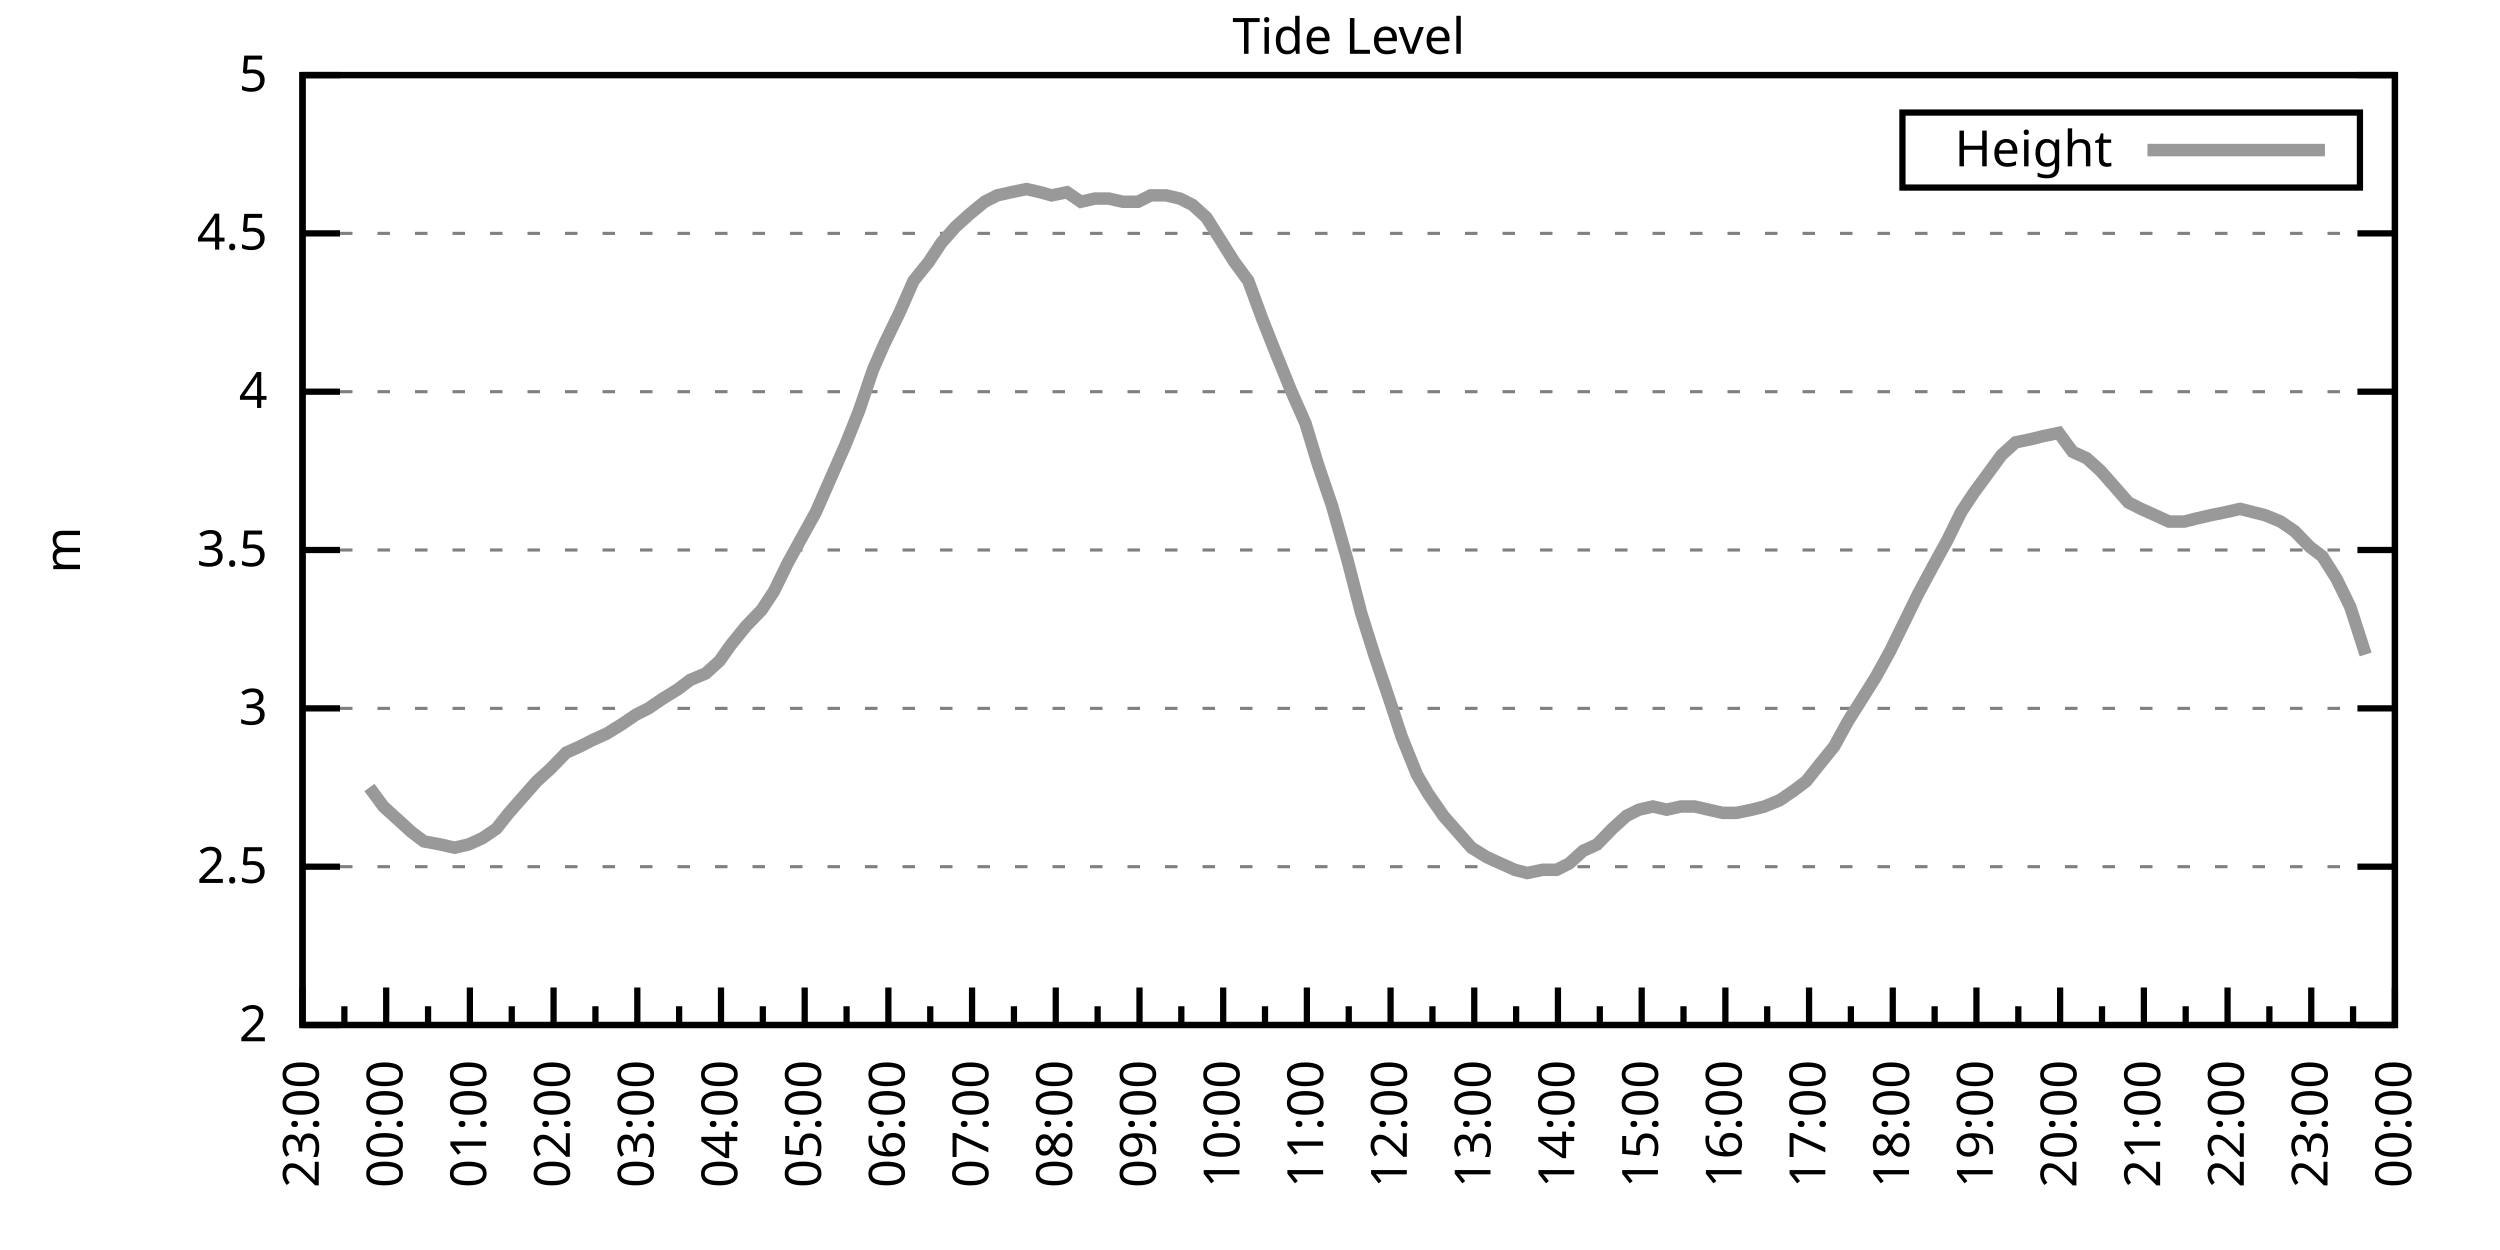
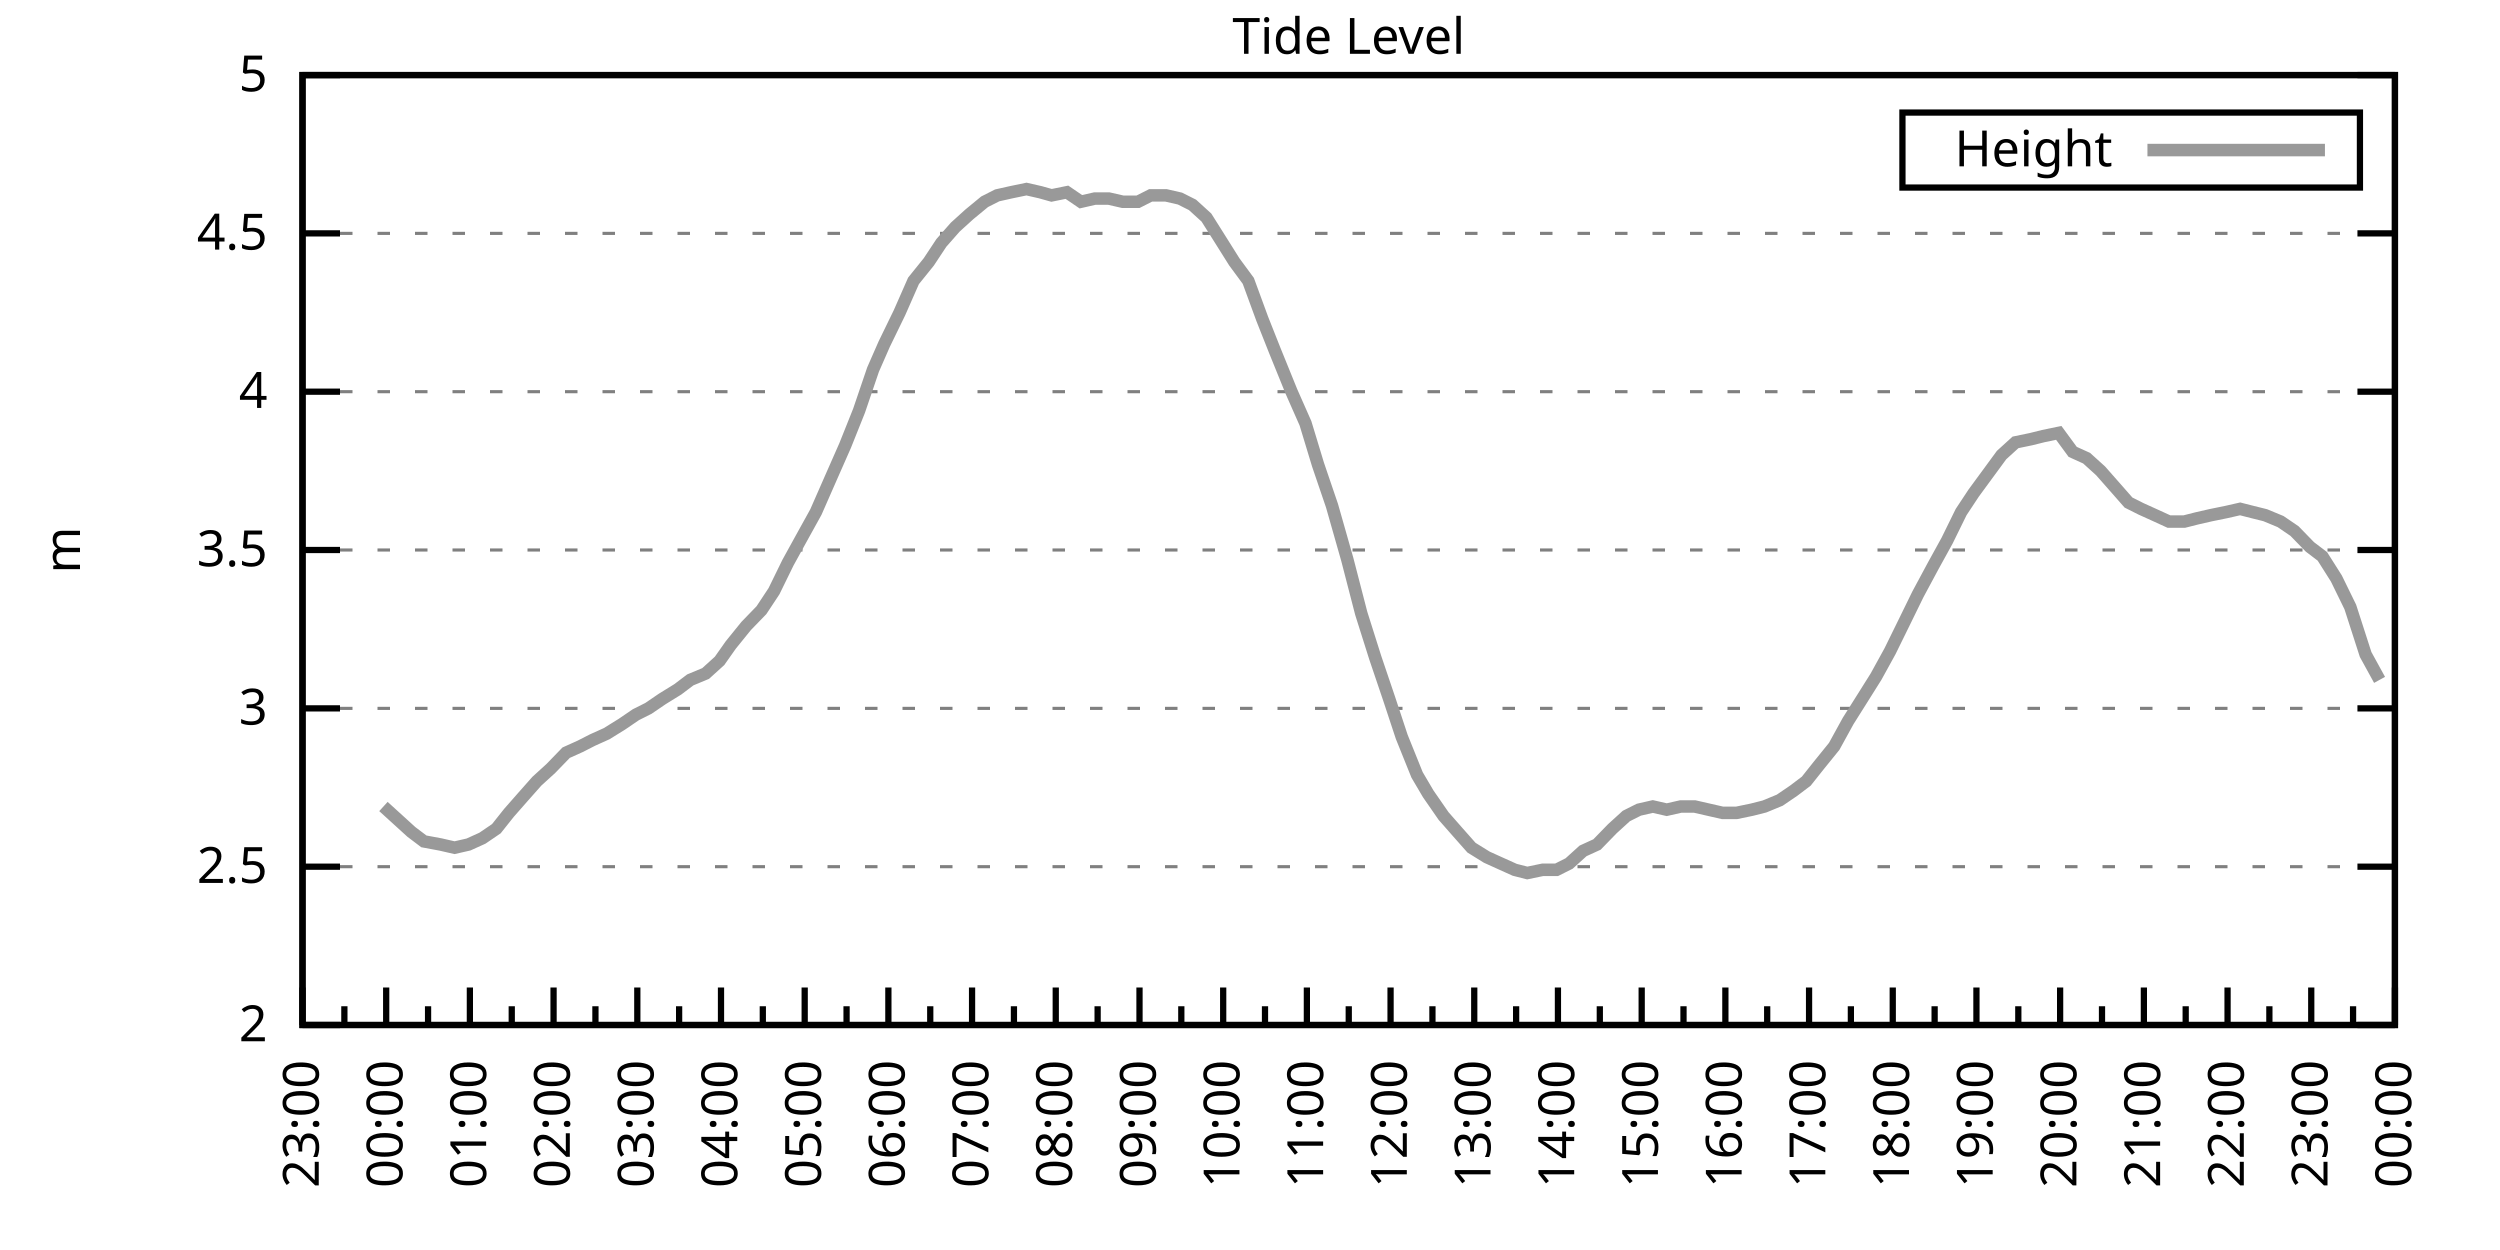
<svg xmlns="http://www.w3.org/2000/svg" xmlns:xlink="http://www.w3.org/1999/xlink" width="400" height="200" viewBox="0 0 400 200">
  <g id="gnuplot_canvas">
    <rect x="0" y="0" width="400" height="200" fill="none" />
    <defs>
      <circle id="gpDot" r="0.5" stroke-width="0.5" stroke="currentColor" />
      <path id="gpPt0" stroke-width="0.333" stroke="currentColor" d="M-1,0 h2 M0,-1 v2" />
      <path id="gpPt1" stroke-width="0.333" stroke="currentColor" d="M-1,-1 L1,1 M1,-1 L-1,1" />
      <path id="gpPt2" stroke-width="0.333" stroke="currentColor" d="M-1,0 L1,0 M0,-1 L0,1 M-1,-1 L1,1 M-1,1 L1,-1" />
      <rect id="gpPt3" stroke-width="0.333" stroke="currentColor" x="-1" y="-1" width="2" height="2" />
      <rect id="gpPt4" stroke-width="0.333" stroke="currentColor" fill="currentColor" x="-1" y="-1" width="2" height="2" />
      <circle id="gpPt5" stroke-width="0.333" stroke="currentColor" cx="0" cy="0" r="1" />
      <use xlink:href="#gpPt5" id="gpPt6" fill="currentColor" stroke="none" />
      <path id="gpPt7" stroke-width="0.333" stroke="currentColor" d="M0,-1.33 L-1.33,0.67 L1.33,0.67 z" />
      <use xlink:href="#gpPt7" id="gpPt8" fill="currentColor" stroke="none" />
      <use xlink:href="#gpPt7" id="gpPt9" stroke="currentColor" transform="rotate(180)" />
      <use xlink:href="#gpPt9" id="gpPt10" fill="currentColor" stroke="none" />
      <use xlink:href="#gpPt3" id="gpPt11" stroke="currentColor" transform="rotate(45)" />
      <use xlink:href="#gpPt11" id="gpPt12" fill="currentColor" stroke="none" />
      <path id="gpPt13" stroke-width="0.333" stroke="currentColor" d="M0,1.330 L1.265,0.411 L0.782,-1.067 L-0.782,-1.076 L-1.265,0.411 z" />
      <use xlink:href="#gpPt13" id="gpPt14" fill="currentColor" stroke="none" />
      <filter id="textbox" filterUnits="objectBoundingBox" x="0" y="0" height="1" width="1">
        <feFlood flood-color="white" flood-opacity="1" result="bgnd" />
        <feComposite in="SourceGraphic" in2="bgnd" operator="atop" />
      </filter>
      <filter id="greybox" filterUnits="objectBoundingBox" x="0" y="0" height="1" width="1">
        <feFlood flood-color="lightgrey" flood-opacity="1" result="grey" />
        <feComposite in="SourceGraphic" in2="grey" operator="atop" />
      </filter>
    </defs>
    <g fill="none" color="white" stroke="currentColor" stroke-width="1.00" stroke-linecap="butt" stroke-linejoin="miter">
</g>
    <g fill="none" color="black" stroke="currentColor" stroke-width="1.00" stroke-linecap="butt" stroke-linejoin="miter">
      <g stroke="none" shape-rendering="crispEdges">
        <polygon fill="rgb(255, 255, 255)" points="48.40,164.00 383.18,164.00 383.18,12.02 48.40,12.02 " />
      </g>
    </g>
    <g fill="none" color="black" stroke="currentColor" stroke-width="1.00" stroke-linecap="butt" stroke-linejoin="miter">
</g>
    <g fill="none" color="black" stroke="black" stroke-width="0.50" stroke-linecap="butt" stroke-linejoin="miter">
</g>
    <g fill="none" color="gray" stroke="currentColor" stroke-width="0.50" stroke-linecap="butt" stroke-linejoin="miter">
      <path stroke="gray" stroke-dasharray="2,4" class="gridline" d="M48.40,164.00 L383.19,164.00  " />
    </g>
    <g fill="none" color="gray" stroke="gray" stroke-width="1.00" stroke-linecap="butt" stroke-linejoin="miter">
</g>
    <g fill="none" color="black" stroke="currentColor" stroke-width="1.00" stroke-linecap="butt" stroke-linejoin="miter">
      <path stroke="black" d="M48.40,164.00 L54.40,164.00 M383.19,164.00 L377.19,164.00  " />
      <g transform="translate(42.80,166.60)" stroke="none" fill="black" font-family="Sans" font-size="8.00" text-anchor="end">
        <text>
          <tspan font-family="Sans"> 2</tspan>
        </text>
      </g>
    </g>
    <g fill="none" color="black" stroke="currentColor" stroke-width="1.00" stroke-linecap="butt" stroke-linejoin="miter">
</g>
    <g fill="none" color="black" stroke="black" stroke-width="0.50" stroke-linecap="butt" stroke-linejoin="miter">
</g>
    <g fill="none" color="gray" stroke="currentColor" stroke-width="0.50" stroke-linecap="butt" stroke-linejoin="miter">
      <path stroke="gray" stroke-dasharray="2,4" class="gridline" d="M48.40,138.67 L383.19,138.67  " />
    </g>
    <g fill="none" color="gray" stroke="gray" stroke-width="1.00" stroke-linecap="butt" stroke-linejoin="miter">
</g>
    <g fill="none" color="black" stroke="currentColor" stroke-width="1.00" stroke-linecap="butt" stroke-linejoin="miter">
      <path stroke="black" d="M48.40,138.67 L54.40,138.67 M383.19,138.67 L377.19,138.67  " />
      <g transform="translate(42.80,141.27)" stroke="none" fill="black" font-family="Sans" font-size="8.00" text-anchor="end">
        <text>
          <tspan font-family="Sans"> 2.5</tspan>
        </text>
      </g>
    </g>
    <g fill="none" color="black" stroke="currentColor" stroke-width="1.00" stroke-linecap="butt" stroke-linejoin="miter">
</g>
    <g fill="none" color="black" stroke="black" stroke-width="0.50" stroke-linecap="butt" stroke-linejoin="miter">
</g>
    <g fill="none" color="gray" stroke="currentColor" stroke-width="0.50" stroke-linecap="butt" stroke-linejoin="miter">
      <path stroke="gray" stroke-dasharray="2,4" class="gridline" d="M48.40,113.34 L383.19,113.34  " />
    </g>
    <g fill="none" color="gray" stroke="gray" stroke-width="1.00" stroke-linecap="butt" stroke-linejoin="miter">
</g>
    <g fill="none" color="black" stroke="currentColor" stroke-width="1.00" stroke-linecap="butt" stroke-linejoin="miter">
      <path stroke="black" d="M48.40,113.34 L54.40,113.34 M383.19,113.34 L377.19,113.34  " />
      <g transform="translate(42.80,115.94)" stroke="none" fill="black" font-family="Sans" font-size="8.00" text-anchor="end">
        <text>
          <tspan font-family="Sans"> 3</tspan>
        </text>
      </g>
    </g>
    <g fill="none" color="black" stroke="currentColor" stroke-width="1.00" stroke-linecap="butt" stroke-linejoin="miter">
</g>
    <g fill="none" color="black" stroke="black" stroke-width="0.50" stroke-linecap="butt" stroke-linejoin="miter">
</g>
    <g fill="none" color="gray" stroke="currentColor" stroke-width="0.50" stroke-linecap="butt" stroke-linejoin="miter">
      <path stroke="gray" stroke-dasharray="2,4" class="gridline" d="M48.40,88.00 L383.19,88.00  " />
    </g>
    <g fill="none" color="gray" stroke="gray" stroke-width="1.00" stroke-linecap="butt" stroke-linejoin="miter">
</g>
    <g fill="none" color="black" stroke="currentColor" stroke-width="1.00" stroke-linecap="butt" stroke-linejoin="miter">
      <path stroke="black" d="M48.40,88.00 L54.40,88.00 M383.19,88.00 L377.19,88.00  " />
      <g transform="translate(42.80,90.60)" stroke="none" fill="black" font-family="Sans" font-size="8.00" text-anchor="end">
        <text>
          <tspan font-family="Sans"> 3.5</tspan>
        </text>
      </g>
    </g>
    <g fill="none" color="black" stroke="currentColor" stroke-width="1.00" stroke-linecap="butt" stroke-linejoin="miter">
</g>
    <g fill="none" color="black" stroke="black" stroke-width="0.50" stroke-linecap="butt" stroke-linejoin="miter">
</g>
    <g fill="none" color="gray" stroke="currentColor" stroke-width="0.50" stroke-linecap="butt" stroke-linejoin="miter">
      <path stroke="gray" stroke-dasharray="2,4" class="gridline" d="M48.40,62.67 L383.19,62.67  " />
    </g>
    <g fill="none" color="gray" stroke="gray" stroke-width="1.00" stroke-linecap="butt" stroke-linejoin="miter">
</g>
    <g fill="none" color="black" stroke="currentColor" stroke-width="1.00" stroke-linecap="butt" stroke-linejoin="miter">
      <path stroke="black" d="M48.40,62.67 L54.40,62.67 M383.19,62.67 L377.19,62.67  " />
      <g transform="translate(42.80,65.27)" stroke="none" fill="black" font-family="Sans" font-size="8.00" text-anchor="end">
        <text>
          <tspan font-family="Sans"> 4</tspan>
        </text>
      </g>
    </g>
    <g fill="none" color="black" stroke="currentColor" stroke-width="1.00" stroke-linecap="butt" stroke-linejoin="miter">
</g>
    <g fill="none" color="black" stroke="black" stroke-width="0.50" stroke-linecap="butt" stroke-linejoin="miter">
</g>
    <g fill="none" color="gray" stroke="currentColor" stroke-width="0.50" stroke-linecap="butt" stroke-linejoin="miter">
      <path stroke="gray" stroke-dasharray="2,4" class="gridline" d="M48.40,37.34 L383.19,37.34  " />
    </g>
    <g fill="none" color="gray" stroke="gray" stroke-width="1.00" stroke-linecap="butt" stroke-linejoin="miter">
</g>
    <g fill="none" color="black" stroke="currentColor" stroke-width="1.00" stroke-linecap="butt" stroke-linejoin="miter">
      <path stroke="black" d="M48.40,37.34 L54.40,37.34 M383.19,37.34 L377.19,37.34  " />
      <g transform="translate(42.80,39.94)" stroke="none" fill="black" font-family="Sans" font-size="8.00" text-anchor="end">
        <text>
          <tspan font-family="Sans"> 4.5</tspan>
        </text>
      </g>
    </g>
    <g fill="none" color="black" stroke="currentColor" stroke-width="1.00" stroke-linecap="butt" stroke-linejoin="miter">
</g>
    <g fill="none" color="black" stroke="black" stroke-width="0.50" stroke-linecap="butt" stroke-linejoin="miter">
</g>
    <g fill="none" color="gray" stroke="currentColor" stroke-width="0.50" stroke-linecap="butt" stroke-linejoin="miter">
      <path stroke="gray" stroke-dasharray="2,4" class="gridline" d="M48.40,12.01 L383.19,12.01  " />
    </g>
    <g fill="none" color="gray" stroke="gray" stroke-width="1.00" stroke-linecap="butt" stroke-linejoin="miter">
</g>
    <g fill="none" color="black" stroke="currentColor" stroke-width="1.00" stroke-linecap="butt" stroke-linejoin="miter">
      <path stroke="black" d="M48.40,12.01 L54.40,12.01 M383.19,12.01 L377.19,12.01  " />
      <g transform="translate(42.80,14.61)" stroke="none" fill="black" font-family="Sans" font-size="8.00" text-anchor="end">
        <text>
          <tspan font-family="Sans"> 5</tspan>
        </text>
      </g>
    </g>
    <g fill="none" color="black" stroke="currentColor" stroke-width="1.00" stroke-linecap="butt" stroke-linejoin="miter">
      <path stroke="black" d="M48.40,164.00 L48.40,158.00  " />
      <g transform="translate(51.00,169.60) rotate(270)" stroke="none" fill="black" font-family="Sans" font-size="8.00" text-anchor="end">
        <text>
          <tspan font-family="Sans">23:00</tspan>
        </text>
      </g>
    </g>
    <g fill="none" color="black" stroke="currentColor" stroke-width="1.00" stroke-linecap="butt" stroke-linejoin="miter">
      <path stroke="black" d="M55.10,164.00 L55.10,161.00 M61.79,164.00 L61.79,158.00  " />
      <g transform="translate(64.39,169.60) rotate(270)" stroke="none" fill="black" font-family="Sans" font-size="8.00" text-anchor="end">
        <text>
          <tspan font-family="Sans">00:00</tspan>
        </text>
      </g>
    </g>
    <g fill="none" color="black" stroke="currentColor" stroke-width="1.00" stroke-linecap="butt" stroke-linejoin="miter">
      <path stroke="black" d="M68.49,164.00 L68.49,161.00 M75.18,164.00 L75.18,158.00  " />
      <g transform="translate(77.78,169.60) rotate(270)" stroke="none" fill="black" font-family="Sans" font-size="8.00" text-anchor="end">
        <text>
          <tspan font-family="Sans">01:00</tspan>
        </text>
      </g>
    </g>
    <g fill="none" color="black" stroke="currentColor" stroke-width="1.00" stroke-linecap="butt" stroke-linejoin="miter">
      <path stroke="black" d="M81.88,164.00 L81.88,161.00 M88.57,164.00 L88.57,158.00  " />
      <g transform="translate(91.17,169.60) rotate(270)" stroke="none" fill="black" font-family="Sans" font-size="8.00" text-anchor="end">
        <text>
          <tspan font-family="Sans">02:00</tspan>
        </text>
      </g>
    </g>
    <g fill="none" color="black" stroke="currentColor" stroke-width="1.00" stroke-linecap="butt" stroke-linejoin="miter">
      <path stroke="black" d="M95.27,164.00 L95.27,161.00 M101.97,164.00 L101.97,158.00  " />
      <g transform="translate(104.57,169.60) rotate(270)" stroke="none" fill="black" font-family="Sans" font-size="8.00" text-anchor="end">
        <text>
          <tspan font-family="Sans">03:00</tspan>
        </text>
      </g>
    </g>
    <g fill="none" color="black" stroke="currentColor" stroke-width="1.00" stroke-linecap="butt" stroke-linejoin="miter">
      <path stroke="black" d="M108.66,164.00 L108.66,161.00 M115.36,164.00 L115.36,158.00  " />
      <g transform="translate(117.96,169.60) rotate(270)" stroke="none" fill="black" font-family="Sans" font-size="8.00" text-anchor="end">
        <text>
          <tspan font-family="Sans">04:00</tspan>
        </text>
      </g>
    </g>
    <g fill="none" color="black" stroke="currentColor" stroke-width="1.00" stroke-linecap="butt" stroke-linejoin="miter">
      <path stroke="black" d="M122.05,164.00 L122.05,161.00 M128.75,164.00 L128.75,158.00  " />
      <g transform="translate(131.35,169.60) rotate(270)" stroke="none" fill="black" font-family="Sans" font-size="8.00" text-anchor="end">
        <text>
          <tspan font-family="Sans">05:00</tspan>
        </text>
      </g>
    </g>
    <g fill="none" color="black" stroke="currentColor" stroke-width="1.00" stroke-linecap="butt" stroke-linejoin="miter">
      <path stroke="black" d="M135.45,164.00 L135.45,161.00 M142.14,164.00 L142.14,158.00  " />
      <g transform="translate(144.74,169.60) rotate(270)" stroke="none" fill="black" font-family="Sans" font-size="8.00" text-anchor="end">
        <text>
          <tspan font-family="Sans">06:00</tspan>
        </text>
      </g>
    </g>
    <g fill="none" color="black" stroke="currentColor" stroke-width="1.00" stroke-linecap="butt" stroke-linejoin="miter">
      <path stroke="black" d="M148.84,164.00 L148.84,161.00 M155.53,164.00 L155.53,158.00  " />
      <g transform="translate(158.13,169.60) rotate(270)" stroke="none" fill="black" font-family="Sans" font-size="8.00" text-anchor="end">
        <text>
          <tspan font-family="Sans">07:00</tspan>
        </text>
      </g>
    </g>
    <g fill="none" color="black" stroke="currentColor" stroke-width="1.00" stroke-linecap="butt" stroke-linejoin="miter">
      <path stroke="black" d="M162.23,164.00 L162.23,161.00 M168.92,164.00 L168.92,158.00  " />
      <g transform="translate(171.52,169.60) rotate(270)" stroke="none" fill="black" font-family="Sans" font-size="8.00" text-anchor="end">
        <text>
          <tspan font-family="Sans">08:00</tspan>
        </text>
      </g>
    </g>
    <g fill="none" color="black" stroke="currentColor" stroke-width="1.00" stroke-linecap="butt" stroke-linejoin="miter">
      <path stroke="black" d="M175.62,164.00 L175.62,161.00 M182.32,164.00 L182.32,158.00  " />
      <g transform="translate(184.92,169.60) rotate(270)" stroke="none" fill="black" font-family="Sans" font-size="8.00" text-anchor="end">
        <text>
          <tspan font-family="Sans">09:00</tspan>
        </text>
      </g>
    </g>
    <g fill="none" color="black" stroke="currentColor" stroke-width="1.00" stroke-linecap="butt" stroke-linejoin="miter">
      <path stroke="black" d="M189.01,164.00 L189.01,161.00 M195.71,164.00 L195.71,158.00  " />
      <g transform="translate(198.31,169.60) rotate(270)" stroke="none" fill="black" font-family="Sans" font-size="8.00" text-anchor="end">
        <text>
          <tspan font-family="Sans">10:00</tspan>
        </text>
      </g>
    </g>
    <g fill="none" color="black" stroke="currentColor" stroke-width="1.00" stroke-linecap="butt" stroke-linejoin="miter">
      <path stroke="black" d="M202.40,164.00 L202.40,161.00 M209.10,164.00 L209.10,158.00  " />
      <g transform="translate(211.70,169.60) rotate(270)" stroke="none" fill="black" font-family="Sans" font-size="8.00" text-anchor="end">
        <text>
          <tspan font-family="Sans">11:00</tspan>
        </text>
      </g>
    </g>
    <g fill="none" color="black" stroke="currentColor" stroke-width="1.00" stroke-linecap="butt" stroke-linejoin="miter">
      <path stroke="black" d="M215.80,164.00 L215.80,161.00 M222.49,164.00 L222.49,158.00  " />
      <g transform="translate(225.09,169.60) rotate(270)" stroke="none" fill="black" font-family="Sans" font-size="8.00" text-anchor="end">
        <text>
          <tspan font-family="Sans">12:00</tspan>
        </text>
      </g>
    </g>
    <g fill="none" color="black" stroke="currentColor" stroke-width="1.00" stroke-linecap="butt" stroke-linejoin="miter">
      <path stroke="black" d="M229.19,164.00 L229.19,161.00 M235.88,164.00 L235.88,158.00  " />
      <g transform="translate(238.48,169.60) rotate(270)" stroke="none" fill="black" font-family="Sans" font-size="8.00" text-anchor="end">
        <text>
          <tspan font-family="Sans">13:00</tspan>
        </text>
      </g>
    </g>
    <g fill="none" color="black" stroke="currentColor" stroke-width="1.00" stroke-linecap="butt" stroke-linejoin="miter">
      <path stroke="black" d="M242.58,164.00 L242.58,161.00 M249.27,164.00 L249.27,158.00  " />
      <g transform="translate(251.87,169.60) rotate(270)" stroke="none" fill="black" font-family="Sans" font-size="8.00" text-anchor="end">
        <text>
          <tspan font-family="Sans">14:00</tspan>
        </text>
      </g>
    </g>
    <g fill="none" color="black" stroke="currentColor" stroke-width="1.00" stroke-linecap="butt" stroke-linejoin="miter">
      <path stroke="black" d="M255.97,164.00 L255.97,161.00 M262.67,164.00 L262.67,158.00  " />
      <g transform="translate(265.27,169.60) rotate(270)" stroke="none" fill="black" font-family="Sans" font-size="8.00" text-anchor="end">
        <text>
          <tspan font-family="Sans">15:00</tspan>
        </text>
      </g>
    </g>
    <g fill="none" color="black" stroke="currentColor" stroke-width="1.00" stroke-linecap="butt" stroke-linejoin="miter">
      <path stroke="black" d="M269.36,164.00 L269.36,161.00 M276.06,164.00 L276.06,158.00  " />
      <g transform="translate(278.66,169.60) rotate(270)" stroke="none" fill="black" font-family="Sans" font-size="8.00" text-anchor="end">
        <text>
          <tspan font-family="Sans">16:00</tspan>
        </text>
      </g>
    </g>
    <g fill="none" color="black" stroke="currentColor" stroke-width="1.00" stroke-linecap="butt" stroke-linejoin="miter">
      <path stroke="black" d="M282.75,164.00 L282.75,161.00 M289.45,164.00 L289.45,158.00  " />
      <g transform="translate(292.05,169.60) rotate(270)" stroke="none" fill="black" font-family="Sans" font-size="8.00" text-anchor="end">
        <text>
          <tspan font-family="Sans">17:00</tspan>
        </text>
      </g>
    </g>
    <g fill="none" color="black" stroke="currentColor" stroke-width="1.00" stroke-linecap="butt" stroke-linejoin="miter">
      <path stroke="black" d="M296.14,164.00 L296.14,161.00 M302.84,164.00 L302.84,158.00  " />
      <g transform="translate(305.44,169.60) rotate(270)" stroke="none" fill="black" font-family="Sans" font-size="8.00" text-anchor="end">
        <text>
          <tspan font-family="Sans">18:00</tspan>
        </text>
      </g>
    </g>
    <g fill="none" color="black" stroke="currentColor" stroke-width="1.00" stroke-linecap="butt" stroke-linejoin="miter">
      <path stroke="black" d="M309.54,164.00 L309.54,161.00 M316.23,164.00 L316.23,158.00  " />
      <g transform="translate(318.83,169.60) rotate(270)" stroke="none" fill="black" font-family="Sans" font-size="8.00" text-anchor="end">
        <text>
          <tspan font-family="Sans">19:00</tspan>
        </text>
      </g>
    </g>
    <g fill="none" color="black" stroke="currentColor" stroke-width="1.00" stroke-linecap="butt" stroke-linejoin="miter">
      <path stroke="black" d="M322.93,164.00 L322.93,161.00 M329.62,164.00 L329.62,158.00  " />
      <g transform="translate(332.22,169.60) rotate(270)" stroke="none" fill="black" font-family="Sans" font-size="8.00" text-anchor="end">
        <text>
          <tspan font-family="Sans">20:00</tspan>
        </text>
      </g>
    </g>
    <g fill="none" color="black" stroke="currentColor" stroke-width="1.00" stroke-linecap="butt" stroke-linejoin="miter">
      <path stroke="black" d="M336.32,164.00 L336.32,161.00 M343.02,164.00 L343.02,158.00  " />
      <g transform="translate(345.62,169.60) rotate(270)" stroke="none" fill="black" font-family="Sans" font-size="8.00" text-anchor="end">
        <text>
          <tspan font-family="Sans">21:00</tspan>
        </text>
      </g>
    </g>
    <g fill="none" color="black" stroke="currentColor" stroke-width="1.00" stroke-linecap="butt" stroke-linejoin="miter">
      <path stroke="black" d="M349.71,164.00 L349.71,161.00 M356.41,164.00 L356.41,158.00  " />
      <g transform="translate(359.01,169.60) rotate(270)" stroke="none" fill="black" font-family="Sans" font-size="8.00" text-anchor="end">
        <text>
          <tspan font-family="Sans">22:00</tspan>
        </text>
      </g>
    </g>
    <g fill="none" color="black" stroke="currentColor" stroke-width="1.00" stroke-linecap="butt" stroke-linejoin="miter">
      <path stroke="black" d="M363.10,164.00 L363.10,161.00 M369.80,164.00 L369.80,158.00  " />
      <g transform="translate(372.40,169.60) rotate(270)" stroke="none" fill="black" font-family="Sans" font-size="8.00" text-anchor="end">
        <text>
          <tspan font-family="Sans">23:00</tspan>
        </text>
      </g>
    </g>
    <g fill="none" color="black" stroke="currentColor" stroke-width="1.00" stroke-linecap="butt" stroke-linejoin="miter">
      <path stroke="black" d="M376.49,164.00 L376.49,161.00 M383.19,164.00 L383.19,158.00  " />
      <g transform="translate(385.79,169.60) rotate(270)" stroke="none" fill="black" font-family="Sans" font-size="8.00" text-anchor="end">
        <text>
          <tspan font-family="Sans">00:00</tspan>
        </text>
      </g>
    </g>
    <g fill="none" color="black" stroke="currentColor" stroke-width="1.00" stroke-linecap="butt" stroke-linejoin="miter">
</g>
    <g fill="none" color="black" stroke="currentColor" stroke-width="1.00" stroke-linecap="butt" stroke-linejoin="miter">
      <path stroke="black" d="M48.40,12.01 L48.40,164.00 L383.19,164.00 L383.19,12.01 L48.40,12.01 Z  " />
    </g>
    <g fill="none" color="black" stroke="currentColor" stroke-width="1.00" stroke-linecap="butt" stroke-linejoin="miter">
      <g transform="translate(12.80,88.01) rotate(270)" stroke="none" fill="black" font-family="Sans" font-size="8.00" text-anchor="middle">
        <text>
          <tspan font-family="Sans">m</tspan>
        </text>
      </g>
    </g>
    <g fill="none" color="black" stroke="currentColor" stroke-width="1.00" stroke-linecap="butt" stroke-linejoin="miter">
</g>
    <g fill="none" color="black" stroke="currentColor" stroke-width="1.00" stroke-linecap="butt" stroke-linejoin="miter">
      <path stroke="black" d="M304.39,30.01 L304.39,18.01 L377.59,18.01 L377.59,30.01 L304.39,30.01 Z  " />
    </g>
    <g id="Tide_level_plot_1">
      <g fill="none" color="white" stroke="black" stroke-width="2.00" stroke-linecap="butt" stroke-linejoin="miter">
</g>
      <g fill="none" color="black" stroke="currentColor" stroke-width="2.00" stroke-linecap="butt" stroke-linejoin="miter">
        <g transform="translate(337.99,26.61)" stroke="none" fill="black" font-family="Sans" font-size="8.00" text-anchor="end">
          <text>
            <tspan font-family="Sans">Height</tspan>
          </text>
        </g>
      </g>
      <g fill="none" color="black" stroke="currentColor" stroke-width="2.00" stroke-linecap="butt" stroke-linejoin="miter">
-         <path stroke="rgb(153, 153, 153)" d="M343.59,24.01 L371.99,24.01 M59.11,126.00 L61.35,129.04 L63.58,131.07 L65.81,133.10 L67.82,134.62 L70.50,135.12   L72.73,135.63 L74.96,135.12 L77.19,134.11 L79.42,132.59 L81.43,130.06 L83.66,127.52 L85.90,124.99 L88.13,122.96   L90.58,120.43 L92.82,119.42 L94.82,118.40 L97.06,117.39 L99.51,115.87 L101.74,114.35 L103.75,113.34 L105.98,111.82   L108.44,110.30 L110.45,108.78 L112.90,107.76 L115.13,105.74 L116.92,103.20 L119.38,100.16 L121.83,97.63 L123.84,94.59   L126.07,90.03 L128.30,85.98 L130.54,81.93 L132.99,76.35 L135.22,71.29 L137.45,65.71 L139.69,59.13 L141.47,55.07   L143.93,50.01 L146.16,44.94 L148.61,41.90 L150.62,38.86 L152.85,36.33 L155.09,34.30 L157.54,32.28 L159.55,31.26   L161.78,30.76 L164.24,30.25 L166.47,30.76 L168.25,31.26 L170.71,30.76 L172.94,32.28 L175.17,31.77 L177.41,31.77   L179.64,32.28 L182.09,32.28 L184.10,31.26 L186.56,31.26 L188.79,31.77 L190.80,32.78 L193.03,34.81 L195.26,38.35   L197.49,41.90 L199.73,44.94 L201.96,51.02 L203.97,56.09 L206.64,62.67 L208.88,67.74 L210.88,74.33 L213.12,80.91   L215.57,89.52 L217.80,98.14 L220.04,105.23 L222.27,111.82 L224.28,117.90 L226.73,123.98 L228.52,127.02 L230.97,130.56   L233.20,133.10 L235.44,135.63 L237.89,137.15 L240.12,138.16 L242.36,139.17 L244.36,139.68 L246.82,139.17 L249.05,139.17   L251.06,138.16 L253.29,136.14 L255.52,135.12 L257.98,132.59 L260.21,130.56 L262.22,129.55 L264.45,129.04 L266.68,129.55   L268.92,129.04 L271.15,129.04 L273.38,129.55 L275.61,130.06 L277.84,130.06 L280.30,129.55 L282.31,129.04 L284.76,128.03   L286.99,126.51 L289.00,124.99 L291.01,122.46 L293.47,119.42 L295.70,115.36 L297.93,111.82 L300.16,108.27 L302.39,104.22   L304.63,99.66 L306.86,95.10 L309.31,90.54 L311.54,86.49 L313.78,81.93 L315.79,78.89 L318.02,75.85 L320.25,72.81   L322.48,70.78 L324.94,70.27 L326.95,69.77 L329.40,69.26 L331.63,72.30 L333.86,73.31 L336.10,75.34 L338.33,77.87   L340.56,80.41 L342.57,81.42 L344.80,82.43 L347.03,83.45 L349.49,83.45 L351.50,82.94 L353.73,82.43 L356.18,81.93   L358.42,81.42 L360.42,81.93 L362.43,82.43 L364.89,83.45 L367.12,84.97 L369.58,87.50 L371.58,89.02 L373.82,92.56   L376.05,97.12 L378.50,104.72  " />
+         <path stroke="rgb(153, 153, 153)" d="M343.59,24.01 L371.99,24.01 M61.35,129.04 L63.58,131.07 L65.81,133.10 L67.82,134.62 L70.50,135.12 L72.73,135.63   L74.96,135.12 L77.19,134.11 L79.42,132.59 L81.43,130.06 L83.66,127.52 L85.90,124.99 L88.13,122.96 L90.58,120.43   L92.82,119.42 L94.82,118.40 L97.06,117.39 L99.51,115.87 L101.74,114.35 L103.75,113.34 L105.98,111.82 L108.44,110.30   L110.45,108.78 L112.90,107.76 L115.13,105.74 L116.92,103.20 L119.38,100.16 L121.83,97.63 L123.84,94.59 L126.07,90.03   L128.30,85.98 L130.54,81.93 L132.99,76.35 L135.22,71.29 L137.45,65.71 L139.69,59.13 L141.47,55.07 L143.93,50.01   L146.16,44.94 L148.61,41.90 L150.62,38.86 L152.85,36.33 L155.09,34.30 L157.54,32.28 L159.55,31.26 L161.78,30.76   L164.24,30.25 L166.47,30.76 L168.25,31.26 L170.71,30.76 L172.94,32.28 L175.17,31.77 L177.41,31.77 L179.64,32.28   L182.09,32.28 L184.10,31.26 L186.56,31.26 L188.79,31.77 L190.80,32.78 L193.03,34.81 L195.26,38.35 L197.49,41.90   L199.73,44.94 L201.96,51.02 L203.97,56.09 L206.64,62.67 L208.88,67.74 L210.88,74.33 L213.12,80.91 L215.57,89.52   L217.80,98.14 L220.04,105.23 L222.27,111.82 L224.28,117.90 L226.73,123.98 L228.52,127.02 L230.97,130.56 L233.20,133.10   L235.44,135.63 L237.89,137.15 L240.12,138.16 L242.36,139.17 L244.36,139.68 L246.82,139.17 L249.05,139.17 L251.06,138.16   L253.29,136.14 L255.52,135.12 L257.98,132.59 L260.21,130.56 L262.22,129.55 L264.45,129.04 L266.68,129.55 L268.92,129.04   L271.15,129.04 L273.38,129.55 L275.61,130.06 L277.84,130.06 L280.30,129.55 L282.31,129.04 L284.76,128.03 L286.99,126.51   L289.00,124.99 L291.01,122.46 L293.47,119.42 L295.70,115.36 L297.93,111.82 L300.16,108.27 L302.39,104.22 L304.63,99.66   L306.86,95.10 L309.31,90.54 L311.54,86.49 L313.78,81.93 L315.79,78.89 L318.02,75.85 L320.25,72.81 L322.48,70.78   L324.94,70.27 L326.95,69.77 L329.40,69.26 L331.63,72.30 L333.86,73.31 L336.10,75.34 L338.33,77.87 L340.56,80.41   L342.57,81.42 L344.80,82.43 L347.03,83.45 L349.49,83.45 L351.50,82.94 L353.73,82.43 L356.18,81.93 L358.42,81.42   L360.42,81.93 L362.43,82.43 L364.89,83.45 L367.12,84.97 L369.58,87.50 L371.58,89.02 L373.82,92.56 L376.05,97.12   L378.50,104.72 L380.73,108.78  " />
      </g>
    </g>
    <g fill="none" color="black" stroke="currentColor" stroke-width="2.00" stroke-linecap="butt" stroke-linejoin="miter">
</g>
    <g fill="none" color="black" stroke="black" stroke-width="1.00" stroke-linecap="butt" stroke-linejoin="miter">
</g>
    <g fill="none" color="black" stroke="currentColor" stroke-width="1.00" stroke-linecap="butt" stroke-linejoin="miter">
      <path stroke="black" d="M48.40,12.01 L48.40,164.00 L383.19,164.00 L383.19,12.01 L48.40,12.01 Z  " />
    </g>
    <g fill="none" color="black" stroke="currentColor" stroke-width="1.00" stroke-linecap="butt" stroke-linejoin="miter">
      <g transform="translate(215.79,8.61)" stroke="none" fill="black" font-family="Sans" font-size="8.00" text-anchor="middle">
        <text>
          <tspan font-family="Sans">Tide Level</tspan>
        </text>
      </g>
    </g>
    <g fill="none" color="black" stroke="currentColor" stroke-width="1.00" stroke-linecap="butt" stroke-linejoin="miter">
</g>
  </g>
</svg>
